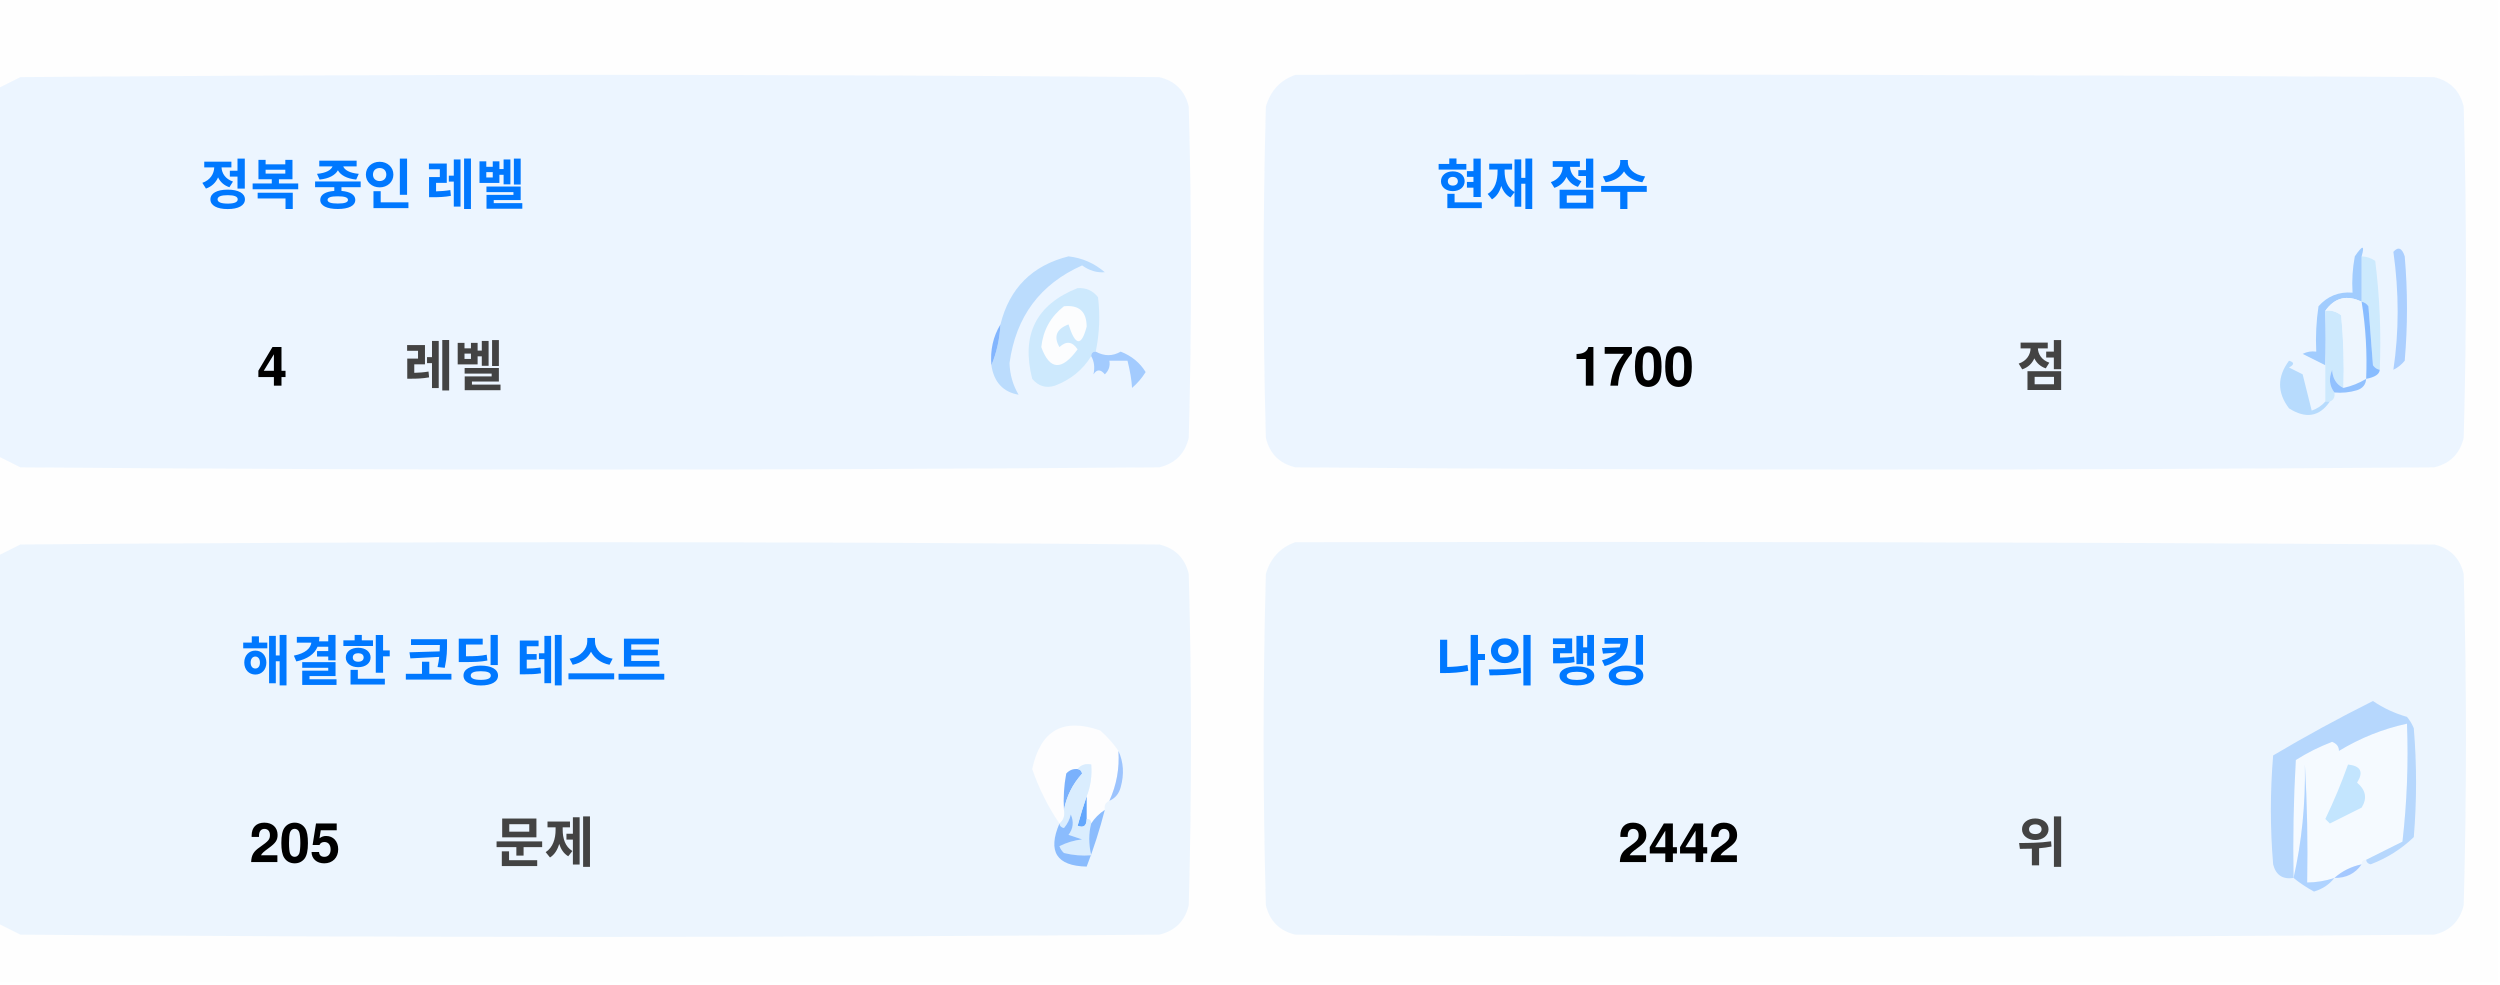
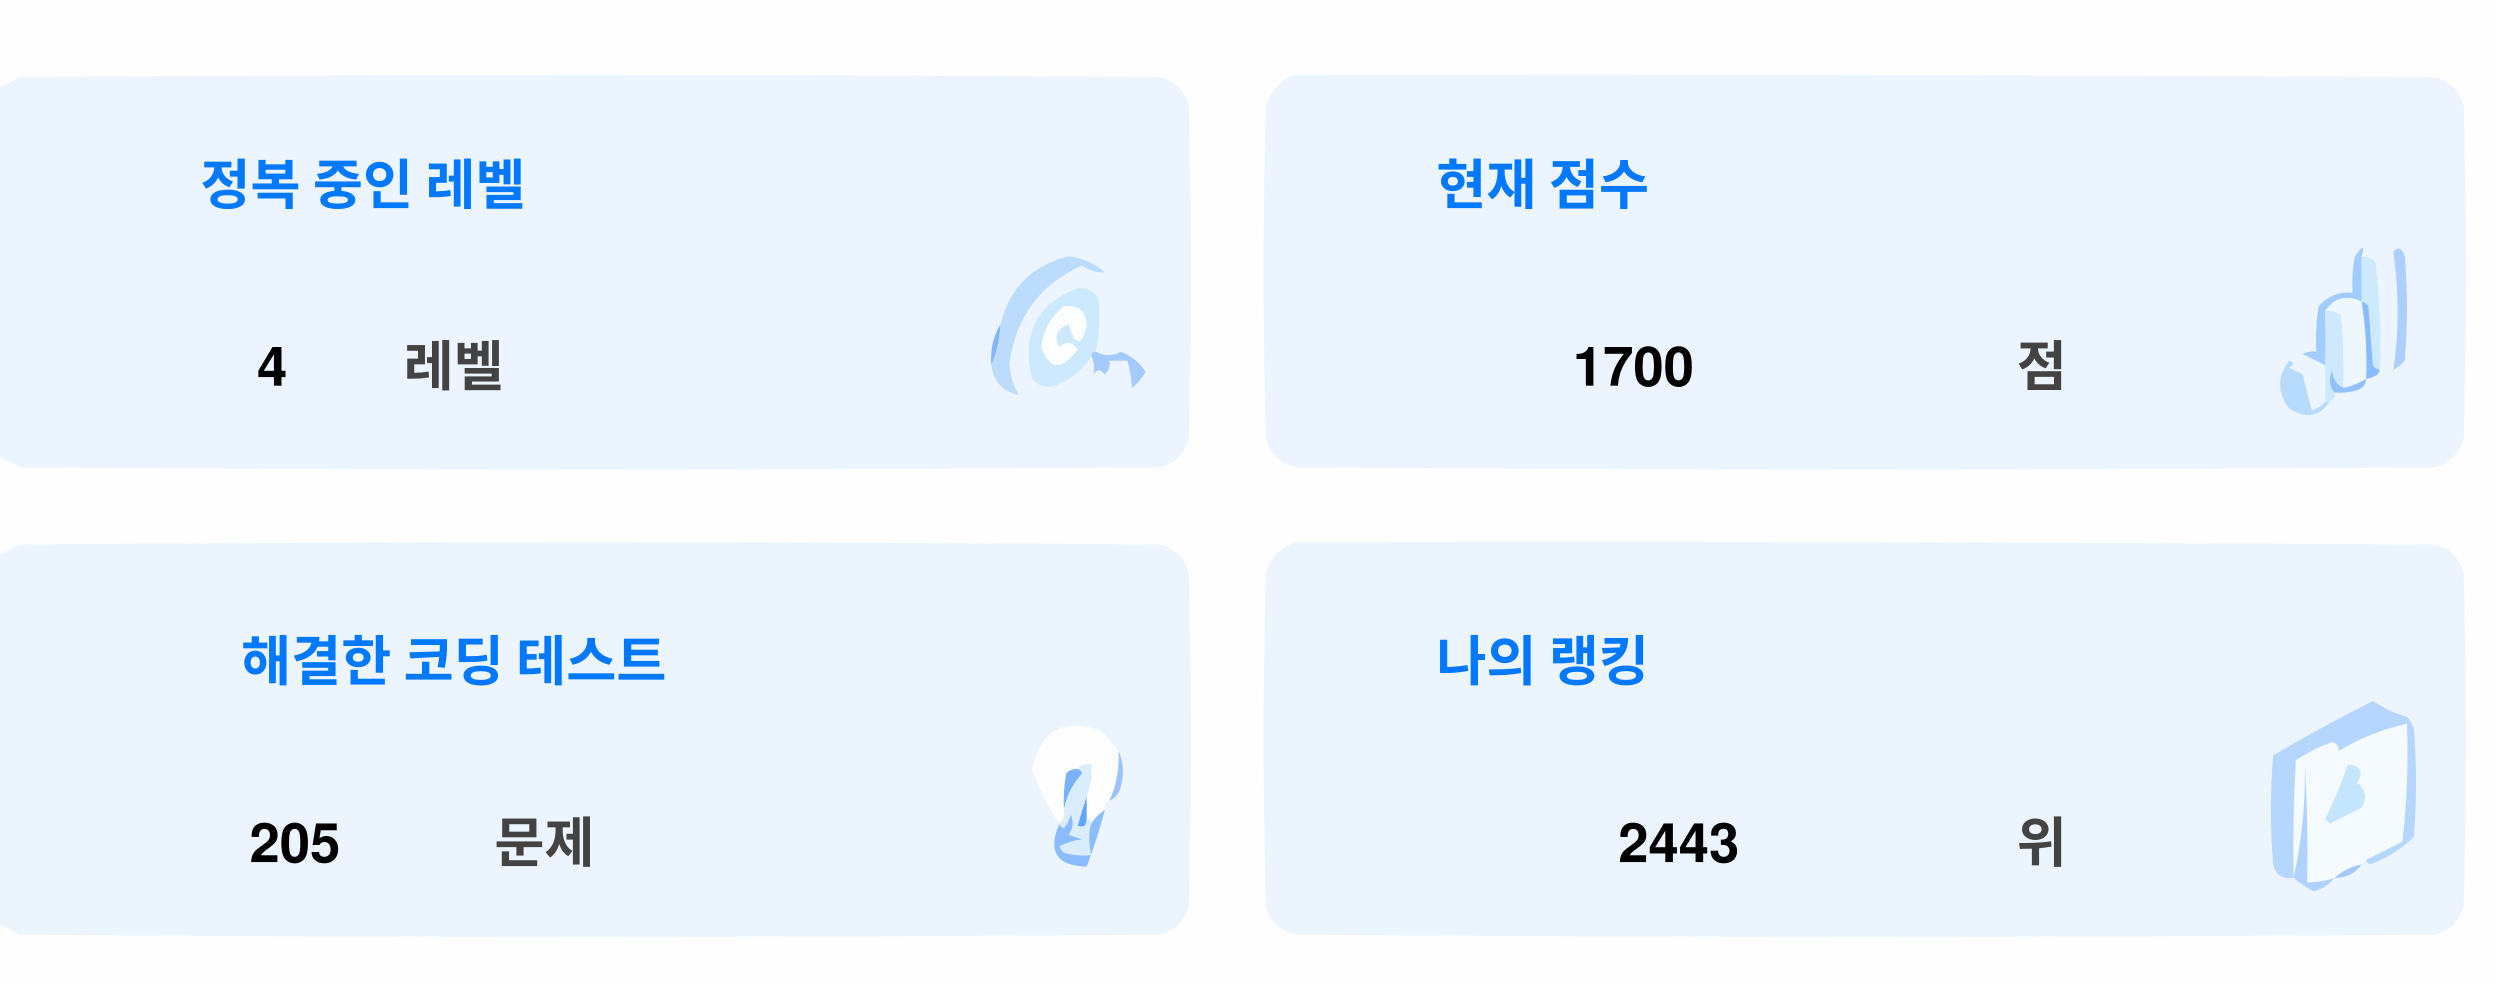
<svg xmlns="http://www.w3.org/2000/svg" version="1.1" width="551px" height="217px" style="shape-rendering:geometricPrecision; text-rendering:geometricPrecision; image-rendering:optimizeQuality; fill-rule:evenodd; clip-rule:evenodd">
  <style>.title {fill: #434343;font-size: 1rem;line-height: 1.5rem;font-weight: bold;font-family: -apple-system, BlinkMacSystemFont, Segoe UI, Helvetica, Arial, sans-serif, Apple Color Emoji, Segoe UI Emoji;}.desc {fill: #434343;font-size: 2.5rem;font-weight: bold;line-height: 1.5rem;font-family: -apple-system, BlinkMacSystemFont, Segoe UI, Helvetica, Arial, sans-serif, Apple Color Emoji, Segoe UI Emoji;}.desc-2 {fill: #434343;font-size: 1rem;font-weight: bold;line-height: 1.5rem;font-family: -apple-system, BlinkMacSystemFont, Segoe UI, Helvetica, Arial, sans-serif, Apple Color Emoji, Segoe UI Emoji;}.text, .desc {animation: twinkling 4s ease-in-out infinite;}@keyframes twinkling {40% { opacity: 1; }50% { opacity: 0.5; }60% { opacity: 1; }70% { opacity: 0.5; }80% { opacity: 1; }}</style>
  <g>
    <path style="opacity:1" fill="#fefefe" d="M -0.5,-0.5 C 183.167,-0.5 366.833,-0.5 550.5,-0.5C 550.5,71.833 550.5,144.167 550.5,216.5C 366.833,216.5 183.167,216.5 -0.5,216.5C -0.5,212.167 -0.5,207.833 -0.5,203.5C 1.14,204.32 2.807,205.153 4.5,206C 88.167,206.667 171.833,206.667 255.5,206C 259,205.167 261.167,203 262,199.5C 262.667,175.167 262.667,150.833 262,126.5C 261.167,123 259,120.833 255.5,120C 171.833,119.333 88.167,119.333 4.5,120C 2.807,120.847 1.14,121.68 -0.5,122.5C -0.5,115.167 -0.5,107.833 -0.5,100.5C 1.14,101.32 2.807,102.153 4.5,103C 88.167,103.667 171.833,103.667 255.5,103C 259,102.167 261.167,100 262,96.5C 262.667,72.167 262.667,47.833 262,23.5C 261.167,20 259,17.833 255.5,17C 171.833,16.333 88.167,16.333 4.5,17C 2.807,17.847 1.14,18.68 -0.5,19.5C -0.5,12.833 -0.5,6.167 -0.5,-0.5 Z" />
  </g>
  <g>
    <path style="opacity:1" fill="#ecf5ff" d="M -0.5,100.5 C -0.5,73.5 -0.5,46.5 -0.5,19.5C 1.14,18.68 2.807,17.847 4.5,17C 88.167,16.333 171.833,16.333 255.5,17C 259,17.833 261.167,20 262,23.5C 262.667,47.833 262.667,72.167 262,96.5C 261.167,100 259,102.167 255.5,103C 171.833,103.667 88.167,103.667 4.5,103C 2.807,102.153 1.14,101.32 -0.5,100.5 Z" />
  </g>
  <g>
    <path style="opacity:1" fill="#ecf5ff" d="M 285.5,16.5 C 369.167,16.333 452.834,16.5 536.5,17C 540,17.833 542.167,20 543,23.5C 543.667,47.833 543.667,72.167 543,96.5C 542.167,100 540,102.167 536.5,103C 452.833,103.667 369.167,103.667 285.5,103C 282,102.167 279.833,100 279,96.5C 278.333,72.167 278.333,47.833 279,23.5C 280.018,19.985 282.185,17.652 285.5,16.5 Z" />
  </g>
  <g>
    <path style="opacity:1" fill="#cdeafd" d="M 520.5,56.5 C 521.583,56.539 522.583,56.873 523.5,57.5C 524.498,65.472 524.831,73.472 524.5,81.5C 523.883,81.389 523.383,81.056 523,80.5C 522.667,76.167 522.333,71.833 522,67.5C 521.617,66.944 521.117,66.611 520.5,66.5C 520.5,63.167 520.5,59.833 520.5,56.5 Z" />
  </g>
  <g>
    <path style="opacity:1" fill="#abcfff" d="M 527.5,55.5 C 528.566,54.308 529.399,54.641 530,56.5C 530.667,64.167 530.667,71.833 530,79.5C 529.311,80.357 528.478,81.023 527.5,81.5C 528.758,73.08 528.758,64.414 527.5,55.5 Z" />
  </g>
  <g>
    <path style="opacity:1" fill="#bbdcfd" d="M 218.5,80.5 C 219.657,77.727 220.324,74.727 220.5,71.5C 222.49,63.51 227.49,58.51 235.5,56.5C 238.528,56.847 241.194,58.014 243.5,60C 241.744,60.141 240.078,59.641 238.5,58.5C 229.247,62.607 223.914,69.773 222.5,80C 222.565,82.526 223.232,84.859 224.5,87C 221.07,86.397 219.07,84.231 218.5,80.5 Z" />
  </g>
  <g>
    <path style="opacity:1" fill="#cde9fd" d="M 241.5,77.5 C 240.833,77.5 240.5,77.833 240.5,78.5C 238.628,81.529 235.961,83.695 232.5,85C 230.536,85.624 228.869,85.124 227.5,83.5C 225.021,73.791 228.354,67.124 237.5,63.5C 239.374,63.39 240.874,64.056 242,65.5C 242.497,69.524 242.331,73.524 241.5,77.5 Z" />
  </g>
  <g>
    <path style="opacity:1" fill="#fcfdfe" d="M 234.5,67.5 C 237.826,67.162 239.493,68.662 239.5,72C 238.334,76.434 237,76.267 235.5,71.5C 232.832,72.515 232.166,74.182 233.5,76.5C 235.017,75.089 236.351,75.256 237.5,77C 234.006,81.771 231.34,81.605 229.5,76.5C 229.904,72.771 231.571,69.771 234.5,67.5 Z" />
  </g>
  <g>
    <path style="opacity:1" fill="#a1ccfe" d="M 520.5,56.5 C 520.5,59.833 520.5,63.167 520.5,66.5C 517.238,64.922 514.572,65.589 512.5,68.5C 512.617,72.81 512.617,76.81 512.5,80.5C 510.86,79.68 509.193,78.847 507.5,78C 508.448,77.517 509.448,77.35 510.5,77.5C 510.335,74.15 510.502,70.817 511,67.5C 512.995,65.253 515.495,64.253 518.5,64.5C 518.336,61.813 518.503,59.146 519,56.5C 520.731,53.969 521.231,53.969 520.5,56.5 Z" />
  </g>
  <g>
    <path style="opacity:1" fill="#cde9fd" d="M 512.5,68.5 C 513.822,68.33 514.989,68.663 516,69.5C 516.499,74.823 516.666,80.156 516.5,85.5C 514.955,84.77 514.122,83.437 514,81.5C 513.22,83.387 513.387,85.054 514.5,86.5C 514.672,87.492 514.338,88.158 513.5,88.5C 513.167,88.5 512.833,88.5 512.5,88.5C 512.5,85.833 512.5,83.167 512.5,80.5C 512.617,76.81 512.617,72.81 512.5,68.5 Z" />
  </g>
  <g>
    <path style="opacity:1" fill="#eef6fe" d="M 520.5,66.5 C 521.407,72.106 521.74,77.773 521.5,83.5C 519.95,84.441 518.284,85.108 516.5,85.5C 516.666,80.156 516.499,74.823 516,69.5C 514.989,68.663 513.822,68.33 512.5,68.5C 514.572,65.589 517.238,64.922 520.5,66.5 Z" />
  </g>
  <g>
    <path style="opacity:1" fill="#88bcff" d="M 520.5,66.5 C 521.117,66.611 521.617,66.944 522,67.5C 522.333,71.833 522.667,76.167 523,80.5C 523.383,81.056 523.883,81.389 524.5,81.5C 524.445,82.469 523.445,83.136 521.5,83.5C 521.74,77.773 521.407,72.106 520.5,66.5 Z" />
  </g>
  <g>
    <path style="opacity:1" fill="#82b5fe" d="M 220.5,71.5 C 220.324,74.727 219.657,77.727 218.5,80.5C 218.215,77.171 218.882,74.171 220.5,71.5 Z" />
  </g>
  <g>
    <path style="opacity:1" fill="#a3cbfe" d="M 240.5,78.5 C 240.5,77.833 240.833,77.5 241.5,77.5C 243.391,78.536 245.224,78.536 247,77.5C 249.391,78.429 251.225,79.929 252.5,82C 251.681,83.319 250.681,84.486 249.5,85.5C 249.409,83.777 249.075,81.777 248.5,79.5C 247.167,79.5 245.833,79.5 244.5,79.5C 244.719,80.675 244.386,81.675 243.5,82.5C 242.575,81.359 241.741,81.359 241,82.5C 241.331,80.981 241.164,79.648 240.5,78.5 Z" />
  </g>
  <g>
    <path style="opacity:1" fill="#b7dbfd" d="M 512.5,88.5 C 512.833,88.5 513.167,88.5 513.5,88.5C 511.199,91.857 508.199,92.357 504.5,90C 501.872,86.535 501.872,83.035 504.5,79.5C 505.696,79.846 505.696,80.346 504.5,81C 505.5,81.5 506.5,82 507.5,82.5C 508.167,85.167 508.833,87.833 509.5,90.5C 510.739,90.058 511.739,89.391 512.5,88.5 Z" />
  </g>
  <g>
    <path style="opacity:1" fill="#92c1fe" d="M 516.5,85.5 C 518.284,85.108 519.95,84.441 521.5,83.5C 521.423,84.75 520.756,85.583 519.5,86C 517.866,86.493 516.199,86.66 514.5,86.5C 513.387,85.054 513.22,83.387 514,81.5C 514.122,83.437 514.955,84.77 516.5,85.5 Z" />
  </g>
  <g>
    <path style="opacity:1" fill="#ecf5fe" d="M -0.5,203.5 C -0.5,176.5 -0.5,149.5 -0.5,122.5C 1.14,121.68 2.807,120.847 4.5,120C 88.167,119.333 171.833,119.333 255.5,120C 259,120.833 261.167,123 262,126.5C 262.667,150.833 262.667,175.167 262,199.5C 261.167,203 259,205.167 255.5,206C 171.833,206.667 88.167,206.667 4.5,206C 2.807,205.153 1.14,204.32 -0.5,203.5 Z" />
  </g>
  <g>
    <path style="opacity:1" fill="#ecf5fe" d="M 285.5,119.5 C 369.167,119.333 452.834,119.5 536.5,120C 540,120.833 542.167,123 543,126.5C 543.667,150.833 543.667,175.167 543,199.5C 542.167,203 540,205.167 536.5,206C 452.833,206.667 369.167,206.667 285.5,206C 282,205.167 279.833,203 279,199.5C 278.333,175.167 278.333,150.833 279,126.5C 280.018,122.985 282.185,120.652 285.5,119.5 Z" />
  </g>
  <g>
    <path style="opacity:1" fill="#fdfdfe" d="M 246.5,165.5 C 246.758,169.367 246.092,173.034 244.5,176.5C 243.662,176.842 243.328,177.508 243.5,178.5C 242.272,179.306 241.272,180.306 240.5,181.5C 240.5,180.833 240.167,180.5 239.5,180.5C 239.5,178.833 239.5,177.167 239.5,175.5C 240.369,173.283 240.702,170.95 240.5,168.5C 239.209,168.263 238.209,168.596 237.5,169.5C 236.504,169.414 235.671,169.748 235,170.5C 234.503,173.146 234.336,175.813 234.5,178.5C 234.737,179.791 234.404,180.791 233.5,181.5C 230.986,177.806 228.986,173.806 227.5,169.5C 229.309,160.957 234.309,158.124 242.5,161C 244.07,162.397 245.404,163.897 246.5,165.5 Z" />
  </g>
  <g>
    <path style="opacity:1" fill="#f5faff" d="M 521.5,189.5 C 520.833,189.5 520.5,189.833 520.5,190.5C 518.181,190.992 516.181,191.992 514.5,193.5C 512.565,194.15 510.565,194.483 508.5,194.5C 508.666,185.827 508.5,177.16 508,168.5C 508.141,177.227 507.308,185.56 505.5,193.5C 505.334,184.827 505.5,176.16 506,167.5C 508.527,165.903 511.194,164.57 514,163.5C 515.011,163.892 515.511,164.559 515.5,165.5C 520.21,162.641 525.21,160.641 530.5,159.5C 530.831,168.192 530.498,176.859 529.5,185.5C 526.807,186.847 524.14,188.18 521.5,189.5 Z" />
  </g>
  <g>
    <path style="opacity:1" fill="#b6d7fd" d="M 521.5,189.5 C 524.14,188.18 526.807,186.847 529.5,185.5C 530.498,176.859 530.831,168.192 530.5,159.5C 525.21,160.641 520.21,162.641 515.5,165.5C 515.511,164.559 515.011,163.892 514,163.5C 511.194,164.57 508.527,165.903 506,167.5C 505.5,176.16 505.334,184.827 505.5,193.5C 503.089,193.863 501.589,192.863 501,190.5C 500.333,182.5 500.333,174.5 501,166.5C 508.173,162.246 515.507,158.246 523,154.5C 525.304,156.068 527.804,157.235 530.5,158C 531.126,158.75 531.626,159.584 532,160.5C 532.667,168.5 532.667,176.5 532,184.5C 529.292,187.111 526.125,189.111 522.5,190.5C 521.893,190.376 521.56,190.043 521.5,189.5 Z" />
  </g>
  <g>
    <path style="opacity:1" fill="#c3e5fe" d="M 517.5,168.5 C 520.317,168.801 520.984,170.134 519.5,172.5C 521.439,174.122 521.772,175.956 520.5,178C 518.167,179.167 515.833,180.333 513.5,181.5C 513.167,181.167 512.833,180.833 512.5,180.5C 514.414,176.515 516.081,172.515 517.5,168.5 Z" />
  </g>
  <g>
    <path style="opacity:1" fill="#7ab1fc" d="M 237.5,169.5 C 238.043,169.56 238.376,169.893 238.5,170.5C 236.395,172.836 235.062,175.503 234.5,178.5C 234.336,175.813 234.503,173.146 235,170.5C 235.671,169.748 236.504,169.414 237.5,169.5 Z" />
  </g>
  <g>
    <path style="opacity:1" fill="#afd3ff" d="M 514.5,193.5 C 513.378,194.947 511.878,195.947 510,196.5C 508.348,195.601 506.848,194.601 505.5,193.5C 507.308,185.56 508.141,177.227 508,168.5C 508.5,177.16 508.666,185.827 508.5,194.5C 510.565,194.483 512.565,194.15 514.5,193.5 Z" />
  </g>
  <g>
    <path style="opacity:1" fill="#9cc3fd" d="M 246.5,165.5 C 247.634,167.966 247.801,170.633 247,173.5C 246.623,174.942 245.79,175.942 244.5,176.5C 246.092,173.034 246.758,169.367 246.5,165.5 Z" />
  </g>
  <g>
    <path style="opacity:1" fill="#62a6fc" d="M 239.5,175.5 C 239.5,177.167 239.5,178.833 239.5,180.5C 239.483,182.028 238.816,182.528 237.5,182C 238.117,179.723 238.784,177.556 239.5,175.5 Z" />
  </g>
  <g>
    <path style="opacity:1" fill="#daedfe" d="M 237.5,169.5 C 238.209,168.596 239.209,168.263 240.5,168.5C 240.702,170.95 240.369,173.283 239.5,175.5C 238.784,177.556 238.117,179.723 237.5,182C 238.816,182.528 239.483,182.028 239.5,180.5C 240.167,180.5 240.5,180.833 240.5,181.5C 239.918,183.669 239.918,186.002 240.5,188.5C 238.473,188.662 236.473,188.495 234.5,188C 234.043,187.586 233.709,187.086 233.5,186.5C 235.078,185.702 236.744,185.202 238.5,185C 237.5,184.667 236.5,184.333 235.5,184C 236.554,182.612 236.72,181.112 236,179.5C 235.751,180.624 235.251,181.624 234.5,182.5C 233.893,182.376 233.56,182.043 233.5,181.5C 234.404,180.791 234.737,179.791 234.5,178.5C 235.062,175.503 236.395,172.836 238.5,170.5C 238.376,169.893 238.043,169.56 237.5,169.5 Z" />
  </g>
  <g>
    <path style="opacity:1" fill="#8bbcfd" d="M 243.5,178.5 C 242.395,182.803 241.062,186.969 239.5,191C 232.857,190.847 230.857,187.68 233.5,181.5C 233.56,182.043 233.893,182.376 234.5,182.5C 235.251,181.624 235.751,180.624 236,179.5C 236.72,181.112 236.554,182.612 235.5,184C 236.5,184.333 237.5,184.667 238.5,185C 236.744,185.202 235.078,185.702 233.5,186.5C 233.709,187.086 234.043,187.586 234.5,188C 236.473,188.495 238.473,188.662 240.5,188.5C 239.918,186.002 239.918,183.669 240.5,181.5C 241.272,180.306 242.272,179.306 243.5,178.5 Z" />
  </g>
  <g>
    <path style="opacity:1" fill="#a4c8ff" d="M 520.5,190.5 C 519.089,192.539 517.089,193.539 514.5,193.5C 516.181,191.992 518.181,190.992 520.5,190.5 Z" />
  </g>
  <text text-anchor="middle" x="80" y="45" class="title" style="fill:#0078ff;" stroke="#none" stroke-width="1">정복 중인 레벨</text>
  <text text-anchor="middle" x="60" y="85" class="desc" style="fill:#000000;" stroke="#none" stroke-width="1">4</text>
  <text text-anchor="middle" x="100" y="85" class="desc-2" style="fill:#434343;" stroke="#none" stroke-width="1">레벨</text>
  <text text-anchor="middle" x="340" y="45" class="title" style="fill:#0078ff;" stroke="#none" stroke-width="1">현재 점수</text>
  <text text-anchor="middle" x="360" y="85" class="desc" style="fill:#000000;" stroke="#none" stroke-width="1">1700</text>
  <text text-anchor="middle" x="450" y="85" class="desc-2" style="fill:#434343;" stroke="#none" stroke-width="1">점</text>
  <text text-anchor="middle" x="100" y="150" class="title" style="fill:#0078ff;" stroke="#none" stroke-width="1">해결한 코딩 테스트</text>
  <text text-anchor="middle" x="65" y="190" class="desc" style="fill:#000000;" stroke="#none" stroke-width="1">205</text>
  <text text-anchor="middle" x="120" y="190" class="desc-2" style="fill:#434343;" stroke="#none" stroke-width="1">문제</text>
  <text text-anchor="middle" x="340" y="150" class="title" style="fill:#0078ff;" stroke="#none" stroke-width="1">나의 랭킹</text>
-   <text text-anchor="middle" x="370" y="190" class="desc" style="fill:#000000;" stroke="#none" stroke-width="1">2442</text>
+   <text text-anchor="middle" x="370" y="190" class="desc" style="fill:#000000;" stroke="#none" stroke-width="1">2443</text>
  <text text-anchor="middle" x="450" y="190" class="desc-2" style="fill:#434343;" stroke="#none" stroke-width="1">위</text>
</svg>
